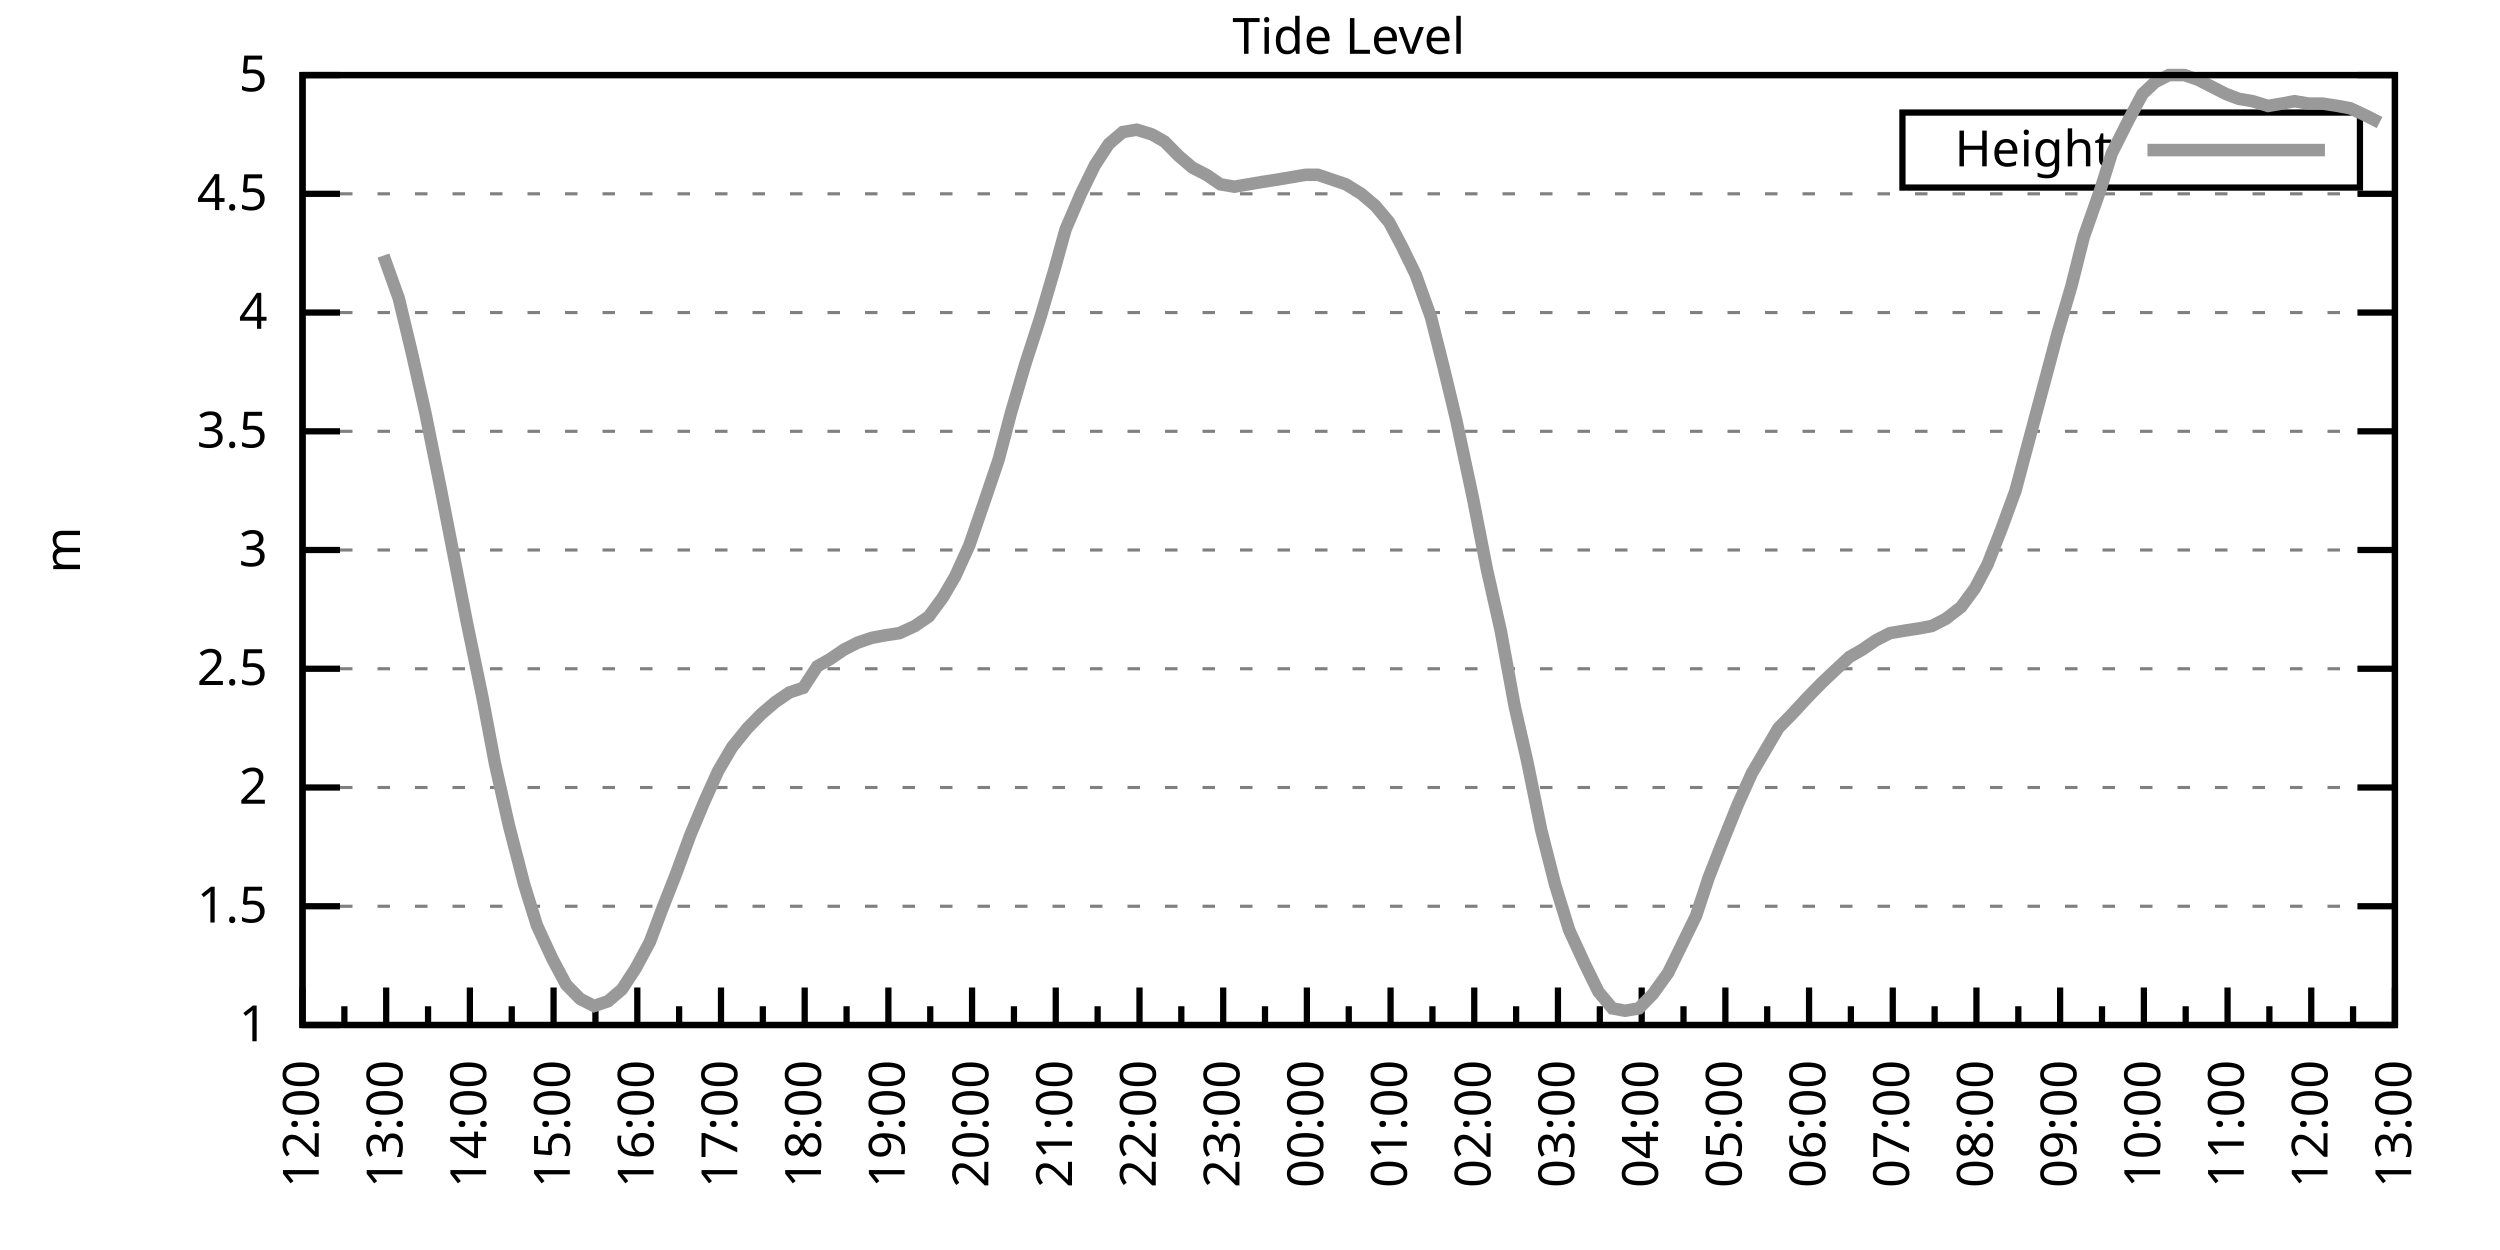
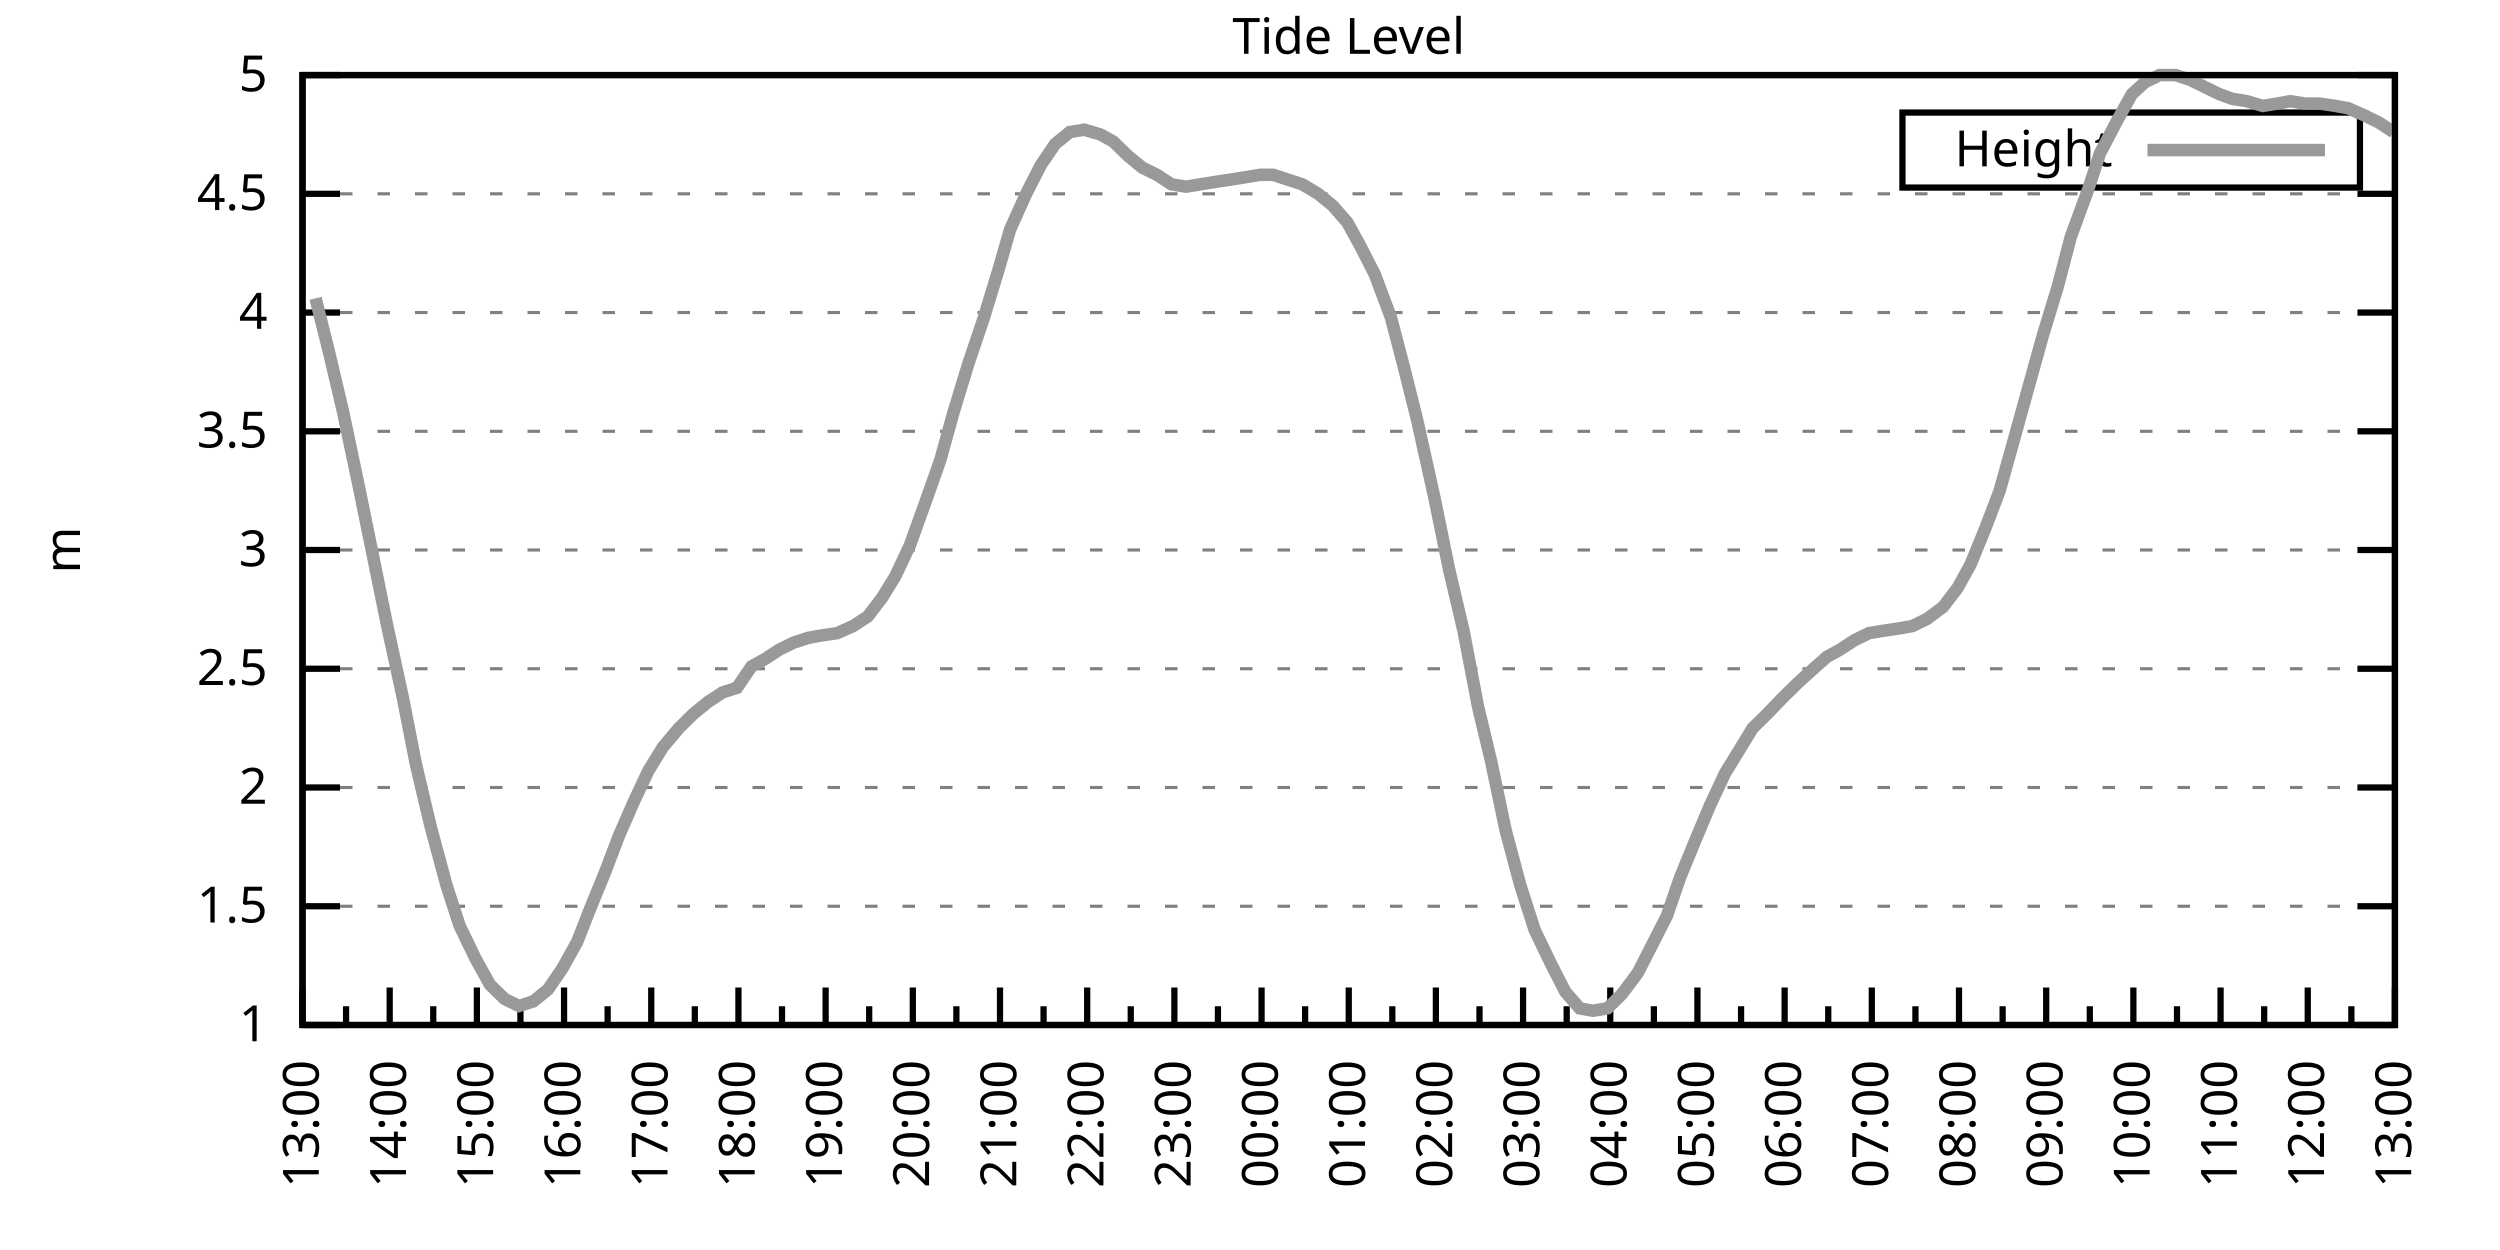
<svg xmlns="http://www.w3.org/2000/svg" xmlns:xlink="http://www.w3.org/1999/xlink" width="400" height="200" viewBox="0 0 400 200">
  <g id="gnuplot_canvas">
    <rect x="0" y="0" width="400" height="200" fill="none" />
    <defs>
      <circle id="gpDot" r="0.5" stroke-width="0.5" stroke="currentColor" />
      <path id="gpPt0" stroke-width="0.333" stroke="currentColor" d="M-1,0 h2 M0,-1 v2" />
      <path id="gpPt1" stroke-width="0.333" stroke="currentColor" d="M-1,-1 L1,1 M1,-1 L-1,1" />
      <path id="gpPt2" stroke-width="0.333" stroke="currentColor" d="M-1,0 L1,0 M0,-1 L0,1 M-1,-1 L1,1 M-1,1 L1,-1" />
      <rect id="gpPt3" stroke-width="0.333" stroke="currentColor" x="-1" y="-1" width="2" height="2" />
      <rect id="gpPt4" stroke-width="0.333" stroke="currentColor" fill="currentColor" x="-1" y="-1" width="2" height="2" />
      <circle id="gpPt5" stroke-width="0.333" stroke="currentColor" cx="0" cy="0" r="1" />
      <use xlink:href="#gpPt5" id="gpPt6" fill="currentColor" stroke="none" />
      <path id="gpPt7" stroke-width="0.333" stroke="currentColor" d="M0,-1.33 L-1.33,0.67 L1.33,0.67 z" />
      <use xlink:href="#gpPt7" id="gpPt8" fill="currentColor" stroke="none" />
      <use xlink:href="#gpPt7" id="gpPt9" stroke="currentColor" transform="rotate(180)" />
      <use xlink:href="#gpPt9" id="gpPt10" fill="currentColor" stroke="none" />
      <use xlink:href="#gpPt3" id="gpPt11" stroke="currentColor" transform="rotate(45)" />
      <use xlink:href="#gpPt11" id="gpPt12" fill="currentColor" stroke="none" />
      <path id="gpPt13" stroke-width="0.333" stroke="currentColor" d="M0,1.330 L1.265,0.411 L0.782,-1.067 L-0.782,-1.076 L-1.265,0.411 z" />
      <use xlink:href="#gpPt13" id="gpPt14" fill="currentColor" stroke="none" />
      <filter id="textbox" filterUnits="objectBoundingBox" x="0" y="0" height="1" width="1">
        <feFlood flood-color="white" flood-opacity="1" result="bgnd" />
        <feComposite in="SourceGraphic" in2="bgnd" operator="atop" />
      </filter>
      <filter id="greybox" filterUnits="objectBoundingBox" x="0" y="0" height="1" width="1">
        <feFlood flood-color="lightgrey" flood-opacity="1" result="grey" />
        <feComposite in="SourceGraphic" in2="grey" operator="atop" />
      </filter>
    </defs>
    <g fill="none" color="white" stroke="currentColor" stroke-width="1.00" stroke-linecap="butt" stroke-linejoin="miter">
</g>
    <g fill="none" color="black" stroke="currentColor" stroke-width="1.00" stroke-linecap="butt" stroke-linejoin="miter">
      <g stroke="none" shape-rendering="crispEdges">
        <polygon fill="rgb(255, 255, 255)" points="48.40,164.00 383.18,164.00 383.18,12.02 48.40,12.02 " />
      </g>
    </g>
    <g fill="none" color="black" stroke="currentColor" stroke-width="1.00" stroke-linecap="butt" stroke-linejoin="miter">
</g>
    <g fill="none" color="black" stroke="black" stroke-width="0.50" stroke-linecap="butt" stroke-linejoin="miter">
</g>
    <g fill="none" color="gray" stroke="currentColor" stroke-width="0.50" stroke-linecap="butt" stroke-linejoin="miter">
      <path stroke="gray" stroke-dasharray="2,4" class="gridline" d="M48.40,164.00 L383.19,164.00  " />
    </g>
    <g fill="none" color="gray" stroke="gray" stroke-width="1.00" stroke-linecap="butt" stroke-linejoin="miter">
</g>
    <g fill="none" color="black" stroke="currentColor" stroke-width="1.00" stroke-linecap="butt" stroke-linejoin="miter">
      <path stroke="black" d="M48.40,164.00 L54.40,164.00 M383.19,164.00 L377.19,164.00  " />
      <g transform="translate(42.80,166.60)" stroke="none" fill="black" font-family="Sans" font-size="8.00" text-anchor="end">
        <text>
          <tspan font-family="Sans"> 1</tspan>
        </text>
      </g>
    </g>
    <g fill="none" color="black" stroke="currentColor" stroke-width="1.00" stroke-linecap="butt" stroke-linejoin="miter">
</g>
    <g fill="none" color="black" stroke="black" stroke-width="0.50" stroke-linecap="butt" stroke-linejoin="miter">
</g>
    <g fill="none" color="gray" stroke="currentColor" stroke-width="0.50" stroke-linecap="butt" stroke-linejoin="miter">
      <path stroke="gray" stroke-dasharray="2,4" class="gridline" d="M48.40,145.00 L383.19,145.00  " />
    </g>
    <g fill="none" color="gray" stroke="gray" stroke-width="1.00" stroke-linecap="butt" stroke-linejoin="miter">
</g>
    <g fill="none" color="black" stroke="currentColor" stroke-width="1.00" stroke-linecap="butt" stroke-linejoin="miter">
      <path stroke="black" d="M48.40,145.00 L54.40,145.00 M383.19,145.00 L377.19,145.00  " />
      <g transform="translate(42.80,147.60)" stroke="none" fill="black" font-family="Sans" font-size="8.00" text-anchor="end">
        <text>
          <tspan font-family="Sans"> 1.5</tspan>
        </text>
      </g>
    </g>
    <g fill="none" color="black" stroke="currentColor" stroke-width="1.00" stroke-linecap="butt" stroke-linejoin="miter">
</g>
    <g fill="none" color="black" stroke="black" stroke-width="0.50" stroke-linecap="butt" stroke-linejoin="miter">
</g>
    <g fill="none" color="gray" stroke="currentColor" stroke-width="0.50" stroke-linecap="butt" stroke-linejoin="miter">
      <path stroke="gray" stroke-dasharray="2,4" class="gridline" d="M48.40,126.00 L383.19,126.00  " />
    </g>
    <g fill="none" color="gray" stroke="gray" stroke-width="1.00" stroke-linecap="butt" stroke-linejoin="miter">
</g>
    <g fill="none" color="black" stroke="currentColor" stroke-width="1.00" stroke-linecap="butt" stroke-linejoin="miter">
      <path stroke="black" d="M48.40,126.00 L54.40,126.00 M383.19,126.00 L377.19,126.00  " />
      <g transform="translate(42.80,128.60)" stroke="none" fill="black" font-family="Sans" font-size="8.00" text-anchor="end">
        <text>
          <tspan font-family="Sans"> 2</tspan>
        </text>
      </g>
    </g>
    <g fill="none" color="black" stroke="currentColor" stroke-width="1.00" stroke-linecap="butt" stroke-linejoin="miter">
</g>
    <g fill="none" color="black" stroke="black" stroke-width="0.50" stroke-linecap="butt" stroke-linejoin="miter">
</g>
    <g fill="none" color="gray" stroke="currentColor" stroke-width="0.50" stroke-linecap="butt" stroke-linejoin="miter">
      <path stroke="gray" stroke-dasharray="2,4" class="gridline" d="M48.40,107.00 L383.19,107.00  " />
    </g>
    <g fill="none" color="gray" stroke="gray" stroke-width="1.00" stroke-linecap="butt" stroke-linejoin="miter">
</g>
    <g fill="none" color="black" stroke="currentColor" stroke-width="1.00" stroke-linecap="butt" stroke-linejoin="miter">
      <path stroke="black" d="M48.40,107.00 L54.40,107.00 M383.19,107.00 L377.19,107.00  " />
      <g transform="translate(42.80,109.60)" stroke="none" fill="black" font-family="Sans" font-size="8.00" text-anchor="end">
        <text>
          <tspan font-family="Sans"> 2.5</tspan>
        </text>
      </g>
    </g>
    <g fill="none" color="black" stroke="currentColor" stroke-width="1.00" stroke-linecap="butt" stroke-linejoin="miter">
</g>
    <g fill="none" color="black" stroke="black" stroke-width="0.50" stroke-linecap="butt" stroke-linejoin="miter">
</g>
    <g fill="none" color="gray" stroke="currentColor" stroke-width="0.50" stroke-linecap="butt" stroke-linejoin="miter">
      <path stroke="gray" stroke-dasharray="2,4" class="gridline" d="M48.40,88.00 L383.19,88.00  " />
    </g>
    <g fill="none" color="gray" stroke="gray" stroke-width="1.00" stroke-linecap="butt" stroke-linejoin="miter">
</g>
    <g fill="none" color="black" stroke="currentColor" stroke-width="1.00" stroke-linecap="butt" stroke-linejoin="miter">
      <path stroke="black" d="M48.40,88.00 L54.40,88.00 M383.19,88.00 L377.19,88.00  " />
      <g transform="translate(42.80,90.60)" stroke="none" fill="black" font-family="Sans" font-size="8.00" text-anchor="end">
        <text>
          <tspan font-family="Sans"> 3</tspan>
        </text>
      </g>
    </g>
    <g fill="none" color="black" stroke="currentColor" stroke-width="1.00" stroke-linecap="butt" stroke-linejoin="miter">
</g>
    <g fill="none" color="black" stroke="black" stroke-width="0.50" stroke-linecap="butt" stroke-linejoin="miter">
</g>
    <g fill="none" color="gray" stroke="currentColor" stroke-width="0.50" stroke-linecap="butt" stroke-linejoin="miter">
      <path stroke="gray" stroke-dasharray="2,4" class="gridline" d="M48.40,69.01 L383.19,69.01  " />
    </g>
    <g fill="none" color="gray" stroke="gray" stroke-width="1.00" stroke-linecap="butt" stroke-linejoin="miter">
</g>
    <g fill="none" color="black" stroke="currentColor" stroke-width="1.00" stroke-linecap="butt" stroke-linejoin="miter">
      <path stroke="black" d="M48.40,69.01 L54.40,69.01 M383.19,69.01 L377.19,69.01  " />
      <g transform="translate(42.80,71.61)" stroke="none" fill="black" font-family="Sans" font-size="8.00" text-anchor="end">
        <text>
          <tspan font-family="Sans"> 3.5</tspan>
        </text>
      </g>
    </g>
    <g fill="none" color="black" stroke="currentColor" stroke-width="1.00" stroke-linecap="butt" stroke-linejoin="miter">
</g>
    <g fill="none" color="black" stroke="black" stroke-width="0.50" stroke-linecap="butt" stroke-linejoin="miter">
</g>
    <g fill="none" color="gray" stroke="currentColor" stroke-width="0.50" stroke-linecap="butt" stroke-linejoin="miter">
      <path stroke="gray" stroke-dasharray="2,4" class="gridline" d="M48.40,50.01 L383.19,50.01  " />
    </g>
    <g fill="none" color="gray" stroke="gray" stroke-width="1.00" stroke-linecap="butt" stroke-linejoin="miter">
</g>
    <g fill="none" color="black" stroke="currentColor" stroke-width="1.00" stroke-linecap="butt" stroke-linejoin="miter">
      <path stroke="black" d="M48.40,50.01 L54.40,50.01 M383.19,50.01 L377.19,50.01  " />
      <g transform="translate(42.80,52.61)" stroke="none" fill="black" font-family="Sans" font-size="8.00" text-anchor="end">
        <text>
          <tspan font-family="Sans"> 4</tspan>
        </text>
      </g>
    </g>
    <g fill="none" color="black" stroke="currentColor" stroke-width="1.00" stroke-linecap="butt" stroke-linejoin="miter">
</g>
    <g fill="none" color="black" stroke="black" stroke-width="0.50" stroke-linecap="butt" stroke-linejoin="miter">
</g>
    <g fill="none" color="gray" stroke="currentColor" stroke-width="0.50" stroke-linecap="butt" stroke-linejoin="miter">
      <path stroke="gray" stroke-dasharray="2,4" class="gridline" d="M48.40,31.01 L383.19,31.01  " />
    </g>
    <g fill="none" color="gray" stroke="gray" stroke-width="1.00" stroke-linecap="butt" stroke-linejoin="miter">
</g>
    <g fill="none" color="black" stroke="currentColor" stroke-width="1.00" stroke-linecap="butt" stroke-linejoin="miter">
      <path stroke="black" d="M48.40,31.01 L54.40,31.01 M383.19,31.01 L377.19,31.01  " />
      <g transform="translate(42.80,33.61)" stroke="none" fill="black" font-family="Sans" font-size="8.00" text-anchor="end">
        <text>
          <tspan font-family="Sans"> 4.5</tspan>
        </text>
      </g>
    </g>
    <g fill="none" color="black" stroke="currentColor" stroke-width="1.00" stroke-linecap="butt" stroke-linejoin="miter">
</g>
    <g fill="none" color="black" stroke="black" stroke-width="0.50" stroke-linecap="butt" stroke-linejoin="miter">
</g>
    <g fill="none" color="gray" stroke="currentColor" stroke-width="0.50" stroke-linecap="butt" stroke-linejoin="miter">
      <path stroke="gray" stroke-dasharray="2,4" class="gridline" d="M48.40,12.01 L383.19,12.01  " />
    </g>
    <g fill="none" color="gray" stroke="gray" stroke-width="1.00" stroke-linecap="butt" stroke-linejoin="miter">
</g>
    <g fill="none" color="black" stroke="currentColor" stroke-width="1.00" stroke-linecap="butt" stroke-linejoin="miter">
      <path stroke="black" d="M48.40,12.01 L54.40,12.01 M383.19,12.01 L377.19,12.01  " />
      <g transform="translate(42.80,14.61)" stroke="none" fill="black" font-family="Sans" font-size="8.00" text-anchor="end">
        <text>
          <tspan font-family="Sans"> 5</tspan>
        </text>
      </g>
    </g>
    <g fill="none" color="black" stroke="currentColor" stroke-width="1.00" stroke-linecap="butt" stroke-linejoin="miter">
      <path stroke="black" d="M48.40,164.00 L48.40,158.00  " />
      <g transform="translate(51.00,169.60) rotate(270)" stroke="none" fill="black" font-family="Sans" font-size="8.00" text-anchor="end">
        <text>
+           <tspan font-family="Sans">13:00</tspan>
+         </text>
+       </g>
+     </g>
+     <g fill="none" color="black" stroke="currentColor" stroke-width="1.00" stroke-linecap="butt" stroke-linejoin="miter">
+       <path stroke="black" d="M55.37,164.00 L55.37,161.00 M62.35,164.00 L62.35,158.00  " />
+       <g transform="translate(64.95,169.60) rotate(270)" stroke="none" fill="black" font-family="Sans" font-size="8.00" text-anchor="end">
+         <text>
+           <tspan font-family="Sans">14:00</tspan>
+         </text>
+       </g>
+     </g>
+     <g fill="none" color="black" stroke="currentColor" stroke-width="1.00" stroke-linecap="butt" stroke-linejoin="miter">
+       <path stroke="black" d="M69.32,164.00 L69.32,161.00 M76.30,164.00 L76.30,158.00  " />
+       <g transform="translate(78.90,169.60) rotate(270)" stroke="none" fill="black" font-family="Sans" font-size="8.00" text-anchor="end">
+         <text>
+           <tspan font-family="Sans">15:00</tspan>
+         </text>
+       </g>
+     </g>
+     <g fill="none" color="black" stroke="currentColor" stroke-width="1.00" stroke-linecap="butt" stroke-linejoin="miter">
+       <path stroke="black" d="M83.27,164.00 L83.27,161.00 M90.25,164.00 L90.25,158.00  " />
+       <g transform="translate(92.85,169.60) rotate(270)" stroke="none" fill="black" font-family="Sans" font-size="8.00" text-anchor="end">
+         <text>
+           <tspan font-family="Sans">16:00</tspan>
+         </text>
+       </g>
+     </g>
+     <g fill="none" color="black" stroke="currentColor" stroke-width="1.00" stroke-linecap="butt" stroke-linejoin="miter">
+       <path stroke="black" d="M97.22,164.00 L97.22,161.00 M104.20,164.00 L104.20,158.00  " />
+       <g transform="translate(106.80,169.60) rotate(270)" stroke="none" fill="black" font-family="Sans" font-size="8.00" text-anchor="end">
+         <text>
+           <tspan font-family="Sans">17:00</tspan>
+         </text>
+       </g>
+     </g>
+     <g fill="none" color="black" stroke="currentColor" stroke-width="1.00" stroke-linecap="butt" stroke-linejoin="miter">
+       <path stroke="black" d="M111.17,164.00 L111.17,161.00 M118.15,164.00 L118.15,158.00  " />
+       <g transform="translate(120.75,169.60) rotate(270)" stroke="none" fill="black" font-family="Sans" font-size="8.00" text-anchor="end">
+         <text>
+           <tspan font-family="Sans">18:00</tspan>
+         </text>
+       </g>
+     </g>
+     <g fill="none" color="black" stroke="currentColor" stroke-width="1.00" stroke-linecap="butt" stroke-linejoin="miter">
+       <path stroke="black" d="M125.12,164.00 L125.12,161.00 M132.10,164.00 L132.10,158.00  " />
+       <g transform="translate(134.70,169.60) rotate(270)" stroke="none" fill="black" font-family="Sans" font-size="8.00" text-anchor="end">
+         <text>
+           <tspan font-family="Sans">19:00</tspan>
+         </text>
+       </g>
+     </g>
+     <g fill="none" color="black" stroke="currentColor" stroke-width="1.00" stroke-linecap="butt" stroke-linejoin="miter">
+       <path stroke="black" d="M139.07,164.00 L139.07,161.00 M146.05,164.00 L146.05,158.00  " />
+       <g transform="translate(148.65,169.60) rotate(270)" stroke="none" fill="black" font-family="Sans" font-size="8.00" text-anchor="end">
+         <text>
+           <tspan font-family="Sans">20:00</tspan>
+         </text>
+       </g>
+     </g>
+     <g fill="none" color="black" stroke="currentColor" stroke-width="1.00" stroke-linecap="butt" stroke-linejoin="miter">
+       <path stroke="black" d="M153.02,164.00 L153.02,161.00 M160.00,164.00 L160.00,158.00  " />
+       <g transform="translate(162.60,169.60) rotate(270)" stroke="none" fill="black" font-family="Sans" font-size="8.00" text-anchor="end">
+         <text>
+           <tspan font-family="Sans">21:00</tspan>
+         </text>
+       </g>
+     </g>
+     <g fill="none" color="black" stroke="currentColor" stroke-width="1.00" stroke-linecap="butt" stroke-linejoin="miter">
+       <path stroke="black" d="M166.97,164.00 L166.97,161.00 M173.95,164.00 L173.95,158.00  " />
+       <g transform="translate(176.55,169.60) rotate(270)" stroke="none" fill="black" font-family="Sans" font-size="8.00" text-anchor="end">
+         <text>
+           <tspan font-family="Sans">22:00</tspan>
+         </text>
+       </g>
+     </g>
+     <g fill="none" color="black" stroke="currentColor" stroke-width="1.00" stroke-linecap="butt" stroke-linejoin="miter">
+       <path stroke="black" d="M180.92,164.00 L180.92,161.00 M187.90,164.00 L187.90,158.00  " />
+       <g transform="translate(190.50,169.60) rotate(270)" stroke="none" fill="black" font-family="Sans" font-size="8.00" text-anchor="end">
+         <text>
+           <tspan font-family="Sans">23:00</tspan>
+         </text>
+       </g>
+     </g>
+     <g fill="none" color="black" stroke="currentColor" stroke-width="1.00" stroke-linecap="butt" stroke-linejoin="miter">
+       <path stroke="black" d="M194.87,164.00 L194.87,161.00 M201.85,164.00 L201.85,158.00  " />
+       <g transform="translate(204.45,169.60) rotate(270)" stroke="none" fill="black" font-family="Sans" font-size="8.00" text-anchor="end">
+         <text>
+           <tspan font-family="Sans">00:00</tspan>
+         </text>
+       </g>
+     </g>
+     <g fill="none" color="black" stroke="currentColor" stroke-width="1.00" stroke-linecap="butt" stroke-linejoin="miter">
+       <path stroke="black" d="M208.82,164.00 L208.82,161.00 M215.80,164.00 L215.80,158.00  " />
+       <g transform="translate(218.40,169.60) rotate(270)" stroke="none" fill="black" font-family="Sans" font-size="8.00" text-anchor="end">
+         <text>
+           <tspan font-family="Sans">01:00</tspan>
+         </text>
+       </g>
+     </g>
+     <g fill="none" color="black" stroke="currentColor" stroke-width="1.00" stroke-linecap="butt" stroke-linejoin="miter">
+       <path stroke="black" d="M222.77,164.00 L222.77,161.00 M229.74,164.00 L229.74,158.00  " />
+       <g transform="translate(232.34,169.60) rotate(270)" stroke="none" fill="black" font-family="Sans" font-size="8.00" text-anchor="end">
+         <text>
+           <tspan font-family="Sans">02:00</tspan>
+         </text>
+       </g>
+     </g>
+     <g fill="none" color="black" stroke="currentColor" stroke-width="1.00" stroke-linecap="butt" stroke-linejoin="miter">
+       <path stroke="black" d="M236.72,164.00 L236.72,161.00 M243.69,164.00 L243.69,158.00  " />
+       <g transform="translate(246.29,169.60) rotate(270)" stroke="none" fill="black" font-family="Sans" font-size="8.00" text-anchor="end">
+         <text>
+           <tspan font-family="Sans">03:00</tspan>
+         </text>
+       </g>
+     </g>
+     <g fill="none" color="black" stroke="currentColor" stroke-width="1.00" stroke-linecap="butt" stroke-linejoin="miter">
+       <path stroke="black" d="M250.67,164.00 L250.67,161.00 M257.64,164.00 L257.64,158.00  " />
+       <g transform="translate(260.24,169.60) rotate(270)" stroke="none" fill="black" font-family="Sans" font-size="8.00" text-anchor="end">
+         <text>
+           <tspan font-family="Sans">04:00</tspan>
+         </text>
+       </g>
+     </g>
+     <g fill="none" color="black" stroke="currentColor" stroke-width="1.00" stroke-linecap="butt" stroke-linejoin="miter">
+       <path stroke="black" d="M264.62,164.00 L264.62,161.00 M271.59,164.00 L271.59,158.00  " />
+       <g transform="translate(274.19,169.60) rotate(270)" stroke="none" fill="black" font-family="Sans" font-size="8.00" text-anchor="end">
+         <text>
+           <tspan font-family="Sans">05:00</tspan>
+         </text>
+       </g>
+     </g>
+     <g fill="none" color="black" stroke="currentColor" stroke-width="1.00" stroke-linecap="butt" stroke-linejoin="miter">
+       <path stroke="black" d="M278.57,164.00 L278.57,161.00 M285.54,164.00 L285.54,158.00  " />
+       <g transform="translate(288.14,169.60) rotate(270)" stroke="none" fill="black" font-family="Sans" font-size="8.00" text-anchor="end">
+         <text>
+           <tspan font-family="Sans">06:00</tspan>
+         </text>
+       </g>
+     </g>
+     <g fill="none" color="black" stroke="currentColor" stroke-width="1.00" stroke-linecap="butt" stroke-linejoin="miter">
+       <path stroke="black" d="M292.52,164.00 L292.52,161.00 M299.49,164.00 L299.49,158.00  " />
+       <g transform="translate(302.09,169.60) rotate(270)" stroke="none" fill="black" font-family="Sans" font-size="8.00" text-anchor="end">
+         <text>
+           <tspan font-family="Sans">07:00</tspan>
+         </text>
+       </g>
+     </g>
+     <g fill="none" color="black" stroke="currentColor" stroke-width="1.00" stroke-linecap="butt" stroke-linejoin="miter">
+       <path stroke="black" d="M306.47,164.00 L306.47,161.00 M313.44,164.00 L313.44,158.00  " />
+       <g transform="translate(316.04,169.60) rotate(270)" stroke="none" fill="black" font-family="Sans" font-size="8.00" text-anchor="end">
+         <text>
+           <tspan font-family="Sans">08:00</tspan>
+         </text>
+       </g>
+     </g>
+     <g fill="none" color="black" stroke="currentColor" stroke-width="1.00" stroke-linecap="butt" stroke-linejoin="miter">
+       <path stroke="black" d="M320.42,164.00 L320.42,161.00 M327.39,164.00 L327.39,158.00  " />
+       <g transform="translate(329.99,169.60) rotate(270)" stroke="none" fill="black" font-family="Sans" font-size="8.00" text-anchor="end">
+         <text>
+           <tspan font-family="Sans">09:00</tspan>
+         </text>
+       </g>
+     </g>
+     <g fill="none" color="black" stroke="currentColor" stroke-width="1.00" stroke-linecap="butt" stroke-linejoin="miter">
+       <path stroke="black" d="M334.37,164.00 L334.37,161.00 M341.34,164.00 L341.34,158.00  " />
+       <g transform="translate(343.94,169.60) rotate(270)" stroke="none" fill="black" font-family="Sans" font-size="8.00" text-anchor="end">
+         <text>
+           <tspan font-family="Sans">10:00</tspan>
+         </text>
+       </g>
+     </g>
+     <g fill="none" color="black" stroke="currentColor" stroke-width="1.00" stroke-linecap="butt" stroke-linejoin="miter">
+       <path stroke="black" d="M348.32,164.00 L348.32,161.00 M355.29,164.00 L355.29,158.00  " />
+       <g transform="translate(357.89,169.60) rotate(270)" stroke="none" fill="black" font-family="Sans" font-size="8.00" text-anchor="end">
+         <text>
+           <tspan font-family="Sans">11:00</tspan>
+         </text>
+       </g>
+     </g>
+     <g fill="none" color="black" stroke="currentColor" stroke-width="1.00" stroke-linecap="butt" stroke-linejoin="miter">
+       <path stroke="black" d="M362.27,164.00 L362.27,161.00 M369.24,164.00 L369.24,158.00  " />
+       <g transform="translate(371.84,169.60) rotate(270)" stroke="none" fill="black" font-family="Sans" font-size="8.00" text-anchor="end">
+         <text>
          <tspan font-family="Sans">12:00</tspan>
        </text>
      </g>
    </g>
    <g fill="none" color="black" stroke="currentColor" stroke-width="1.00" stroke-linecap="butt" stroke-linejoin="miter">
-       <path stroke="black" d="M55.10,164.00 L55.10,161.00 M61.79,164.00 L61.79,158.00  " />
-       <g transform="translate(64.39,169.60) rotate(270)" stroke="none" fill="black" font-family="Sans" font-size="8.00" text-anchor="end">
-         <text>
-           <tspan font-family="Sans">13:00</tspan>
-         </text>
-       </g>
-     </g>
-     <g fill="none" color="black" stroke="currentColor" stroke-width="1.00" stroke-linecap="butt" stroke-linejoin="miter">
-       <path stroke="black" d="M68.49,164.00 L68.49,161.00 M75.18,164.00 L75.18,158.00  " />
-       <g transform="translate(77.78,169.60) rotate(270)" stroke="none" fill="black" font-family="Sans" font-size="8.00" text-anchor="end">
-         <text>
-           <tspan font-family="Sans">14:00</tspan>
-         </text>
-       </g>
-     </g>
-     <g fill="none" color="black" stroke="currentColor" stroke-width="1.00" stroke-linecap="butt" stroke-linejoin="miter">
-       <path stroke="black" d="M81.88,164.00 L81.88,161.00 M88.57,164.00 L88.57,158.00  " />
-       <g transform="translate(91.17,169.60) rotate(270)" stroke="none" fill="black" font-family="Sans" font-size="8.00" text-anchor="end">
-         <text>
-           <tspan font-family="Sans">15:00</tspan>
-         </text>
-       </g>
-     </g>
-     <g fill="none" color="black" stroke="currentColor" stroke-width="1.00" stroke-linecap="butt" stroke-linejoin="miter">
-       <path stroke="black" d="M95.27,164.00 L95.27,161.00 M101.97,164.00 L101.97,158.00  " />
-       <g transform="translate(104.57,169.60) rotate(270)" stroke="none" fill="black" font-family="Sans" font-size="8.00" text-anchor="end">
-         <text>
-           <tspan font-family="Sans">16:00</tspan>
-         </text>
-       </g>
-     </g>
-     <g fill="none" color="black" stroke="currentColor" stroke-width="1.00" stroke-linecap="butt" stroke-linejoin="miter">
-       <path stroke="black" d="M108.66,164.00 L108.66,161.00 M115.36,164.00 L115.36,158.00  " />
-       <g transform="translate(117.96,169.60) rotate(270)" stroke="none" fill="black" font-family="Sans" font-size="8.00" text-anchor="end">
-         <text>
-           <tspan font-family="Sans">17:00</tspan>
-         </text>
-       </g>
-     </g>
-     <g fill="none" color="black" stroke="currentColor" stroke-width="1.00" stroke-linecap="butt" stroke-linejoin="miter">
-       <path stroke="black" d="M122.05,164.00 L122.05,161.00 M128.75,164.00 L128.75,158.00  " />
-       <g transform="translate(131.35,169.60) rotate(270)" stroke="none" fill="black" font-family="Sans" font-size="8.00" text-anchor="end">
-         <text>
-           <tspan font-family="Sans">18:00</tspan>
-         </text>
-       </g>
-     </g>
-     <g fill="none" color="black" stroke="currentColor" stroke-width="1.00" stroke-linecap="butt" stroke-linejoin="miter">
-       <path stroke="black" d="M135.45,164.00 L135.45,161.00 M142.14,164.00 L142.14,158.00  " />
-       <g transform="translate(144.74,169.60) rotate(270)" stroke="none" fill="black" font-family="Sans" font-size="8.00" text-anchor="end">
-         <text>
-           <tspan font-family="Sans">19:00</tspan>
-         </text>
-       </g>
-     </g>
-     <g fill="none" color="black" stroke="currentColor" stroke-width="1.00" stroke-linecap="butt" stroke-linejoin="miter">
-       <path stroke="black" d="M148.84,164.00 L148.84,161.00 M155.53,164.00 L155.53,158.00  " />
-       <g transform="translate(158.13,169.60) rotate(270)" stroke="none" fill="black" font-family="Sans" font-size="8.00" text-anchor="end">
-         <text>
-           <tspan font-family="Sans">20:00</tspan>
-         </text>
-       </g>
-     </g>
-     <g fill="none" color="black" stroke="currentColor" stroke-width="1.00" stroke-linecap="butt" stroke-linejoin="miter">
-       <path stroke="black" d="M162.23,164.00 L162.23,161.00 M168.92,164.00 L168.92,158.00  " />
-       <g transform="translate(171.52,169.60) rotate(270)" stroke="none" fill="black" font-family="Sans" font-size="8.00" text-anchor="end">
-         <text>
-           <tspan font-family="Sans">21:00</tspan>
-         </text>
-       </g>
-     </g>
-     <g fill="none" color="black" stroke="currentColor" stroke-width="1.00" stroke-linecap="butt" stroke-linejoin="miter">
-       <path stroke="black" d="M175.62,164.00 L175.62,161.00 M182.32,164.00 L182.32,158.00  " />
-       <g transform="translate(184.92,169.60) rotate(270)" stroke="none" fill="black" font-family="Sans" font-size="8.00" text-anchor="end">
-         <text>
-           <tspan font-family="Sans">22:00</tspan>
-         </text>
-       </g>
-     </g>
-     <g fill="none" color="black" stroke="currentColor" stroke-width="1.00" stroke-linecap="butt" stroke-linejoin="miter">
-       <path stroke="black" d="M189.01,164.00 L189.01,161.00 M195.71,164.00 L195.71,158.00  " />
-       <g transform="translate(198.31,169.60) rotate(270)" stroke="none" fill="black" font-family="Sans" font-size="8.00" text-anchor="end">
-         <text>
-           <tspan font-family="Sans">23:00</tspan>
-         </text>
-       </g>
-     </g>
-     <g fill="none" color="black" stroke="currentColor" stroke-width="1.00" stroke-linecap="butt" stroke-linejoin="miter">
-       <path stroke="black" d="M202.40,164.00 L202.40,161.00 M209.10,164.00 L209.10,158.00  " />
-       <g transform="translate(211.70,169.60) rotate(270)" stroke="none" fill="black" font-family="Sans" font-size="8.00" text-anchor="end">
-         <text>
-           <tspan font-family="Sans">00:00</tspan>
-         </text>
-       </g>
-     </g>
-     <g fill="none" color="black" stroke="currentColor" stroke-width="1.00" stroke-linecap="butt" stroke-linejoin="miter">
-       <path stroke="black" d="M215.80,164.00 L215.80,161.00 M222.49,164.00 L222.49,158.00  " />
-       <g transform="translate(225.09,169.60) rotate(270)" stroke="none" fill="black" font-family="Sans" font-size="8.00" text-anchor="end">
-         <text>
-           <tspan font-family="Sans">01:00</tspan>
-         </text>
-       </g>
-     </g>
-     <g fill="none" color="black" stroke="currentColor" stroke-width="1.00" stroke-linecap="butt" stroke-linejoin="miter">
-       <path stroke="black" d="M229.19,164.00 L229.19,161.00 M235.88,164.00 L235.88,158.00  " />
-       <g transform="translate(238.48,169.60) rotate(270)" stroke="none" fill="black" font-family="Sans" font-size="8.00" text-anchor="end">
-         <text>
-           <tspan font-family="Sans">02:00</tspan>
-         </text>
-       </g>
-     </g>
-     <g fill="none" color="black" stroke="currentColor" stroke-width="1.00" stroke-linecap="butt" stroke-linejoin="miter">
-       <path stroke="black" d="M242.58,164.00 L242.58,161.00 M249.27,164.00 L249.27,158.00  " />
-       <g transform="translate(251.87,169.60) rotate(270)" stroke="none" fill="black" font-family="Sans" font-size="8.00" text-anchor="end">
-         <text>
-           <tspan font-family="Sans">03:00</tspan>
-         </text>
-       </g>
-     </g>
-     <g fill="none" color="black" stroke="currentColor" stroke-width="1.00" stroke-linecap="butt" stroke-linejoin="miter">
-       <path stroke="black" d="M255.97,164.00 L255.97,161.00 M262.67,164.00 L262.67,158.00  " />
-       <g transform="translate(265.27,169.60) rotate(270)" stroke="none" fill="black" font-family="Sans" font-size="8.00" text-anchor="end">
-         <text>
-           <tspan font-family="Sans">04:00</tspan>
-         </text>
-       </g>
-     </g>
-     <g fill="none" color="black" stroke="currentColor" stroke-width="1.00" stroke-linecap="butt" stroke-linejoin="miter">
-       <path stroke="black" d="M269.36,164.00 L269.36,161.00 M276.06,164.00 L276.06,158.00  " />
-       <g transform="translate(278.66,169.60) rotate(270)" stroke="none" fill="black" font-family="Sans" font-size="8.00" text-anchor="end">
-         <text>
-           <tspan font-family="Sans">05:00</tspan>
-         </text>
-       </g>
-     </g>
-     <g fill="none" color="black" stroke="currentColor" stroke-width="1.00" stroke-linecap="butt" stroke-linejoin="miter">
-       <path stroke="black" d="M282.75,164.00 L282.75,161.00 M289.45,164.00 L289.45,158.00  " />
-       <g transform="translate(292.05,169.60) rotate(270)" stroke="none" fill="black" font-family="Sans" font-size="8.00" text-anchor="end">
-         <text>
-           <tspan font-family="Sans">06:00</tspan>
-         </text>
-       </g>
-     </g>
-     <g fill="none" color="black" stroke="currentColor" stroke-width="1.00" stroke-linecap="butt" stroke-linejoin="miter">
-       <path stroke="black" d="M296.14,164.00 L296.14,161.00 M302.84,164.00 L302.84,158.00  " />
-       <g transform="translate(305.44,169.60) rotate(270)" stroke="none" fill="black" font-family="Sans" font-size="8.00" text-anchor="end">
-         <text>
-           <tspan font-family="Sans">07:00</tspan>
-         </text>
-       </g>
-     </g>
-     <g fill="none" color="black" stroke="currentColor" stroke-width="1.00" stroke-linecap="butt" stroke-linejoin="miter">
-       <path stroke="black" d="M309.54,164.00 L309.54,161.00 M316.23,164.00 L316.23,158.00  " />
-       <g transform="translate(318.83,169.60) rotate(270)" stroke="none" fill="black" font-family="Sans" font-size="8.00" text-anchor="end">
-         <text>
-           <tspan font-family="Sans">08:00</tspan>
-         </text>
-       </g>
-     </g>
-     <g fill="none" color="black" stroke="currentColor" stroke-width="1.00" stroke-linecap="butt" stroke-linejoin="miter">
-       <path stroke="black" d="M322.93,164.00 L322.93,161.00 M329.62,164.00 L329.62,158.00  " />
-       <g transform="translate(332.22,169.60) rotate(270)" stroke="none" fill="black" font-family="Sans" font-size="8.00" text-anchor="end">
-         <text>
-           <tspan font-family="Sans">09:00</tspan>
-         </text>
-       </g>
-     </g>
-     <g fill="none" color="black" stroke="currentColor" stroke-width="1.00" stroke-linecap="butt" stroke-linejoin="miter">
-       <path stroke="black" d="M336.32,164.00 L336.32,161.00 M343.02,164.00 L343.02,158.00  " />
-       <g transform="translate(345.62,169.60) rotate(270)" stroke="none" fill="black" font-family="Sans" font-size="8.00" text-anchor="end">
-         <text>
-           <tspan font-family="Sans">10:00</tspan>
-         </text>
-       </g>
-     </g>
-     <g fill="none" color="black" stroke="currentColor" stroke-width="1.00" stroke-linecap="butt" stroke-linejoin="miter">
-       <path stroke="black" d="M349.71,164.00 L349.71,161.00 M356.41,164.00 L356.41,158.00  " />
-       <g transform="translate(359.01,169.60) rotate(270)" stroke="none" fill="black" font-family="Sans" font-size="8.00" text-anchor="end">
-         <text>
-           <tspan font-family="Sans">11:00</tspan>
-         </text>
-       </g>
-     </g>
-     <g fill="none" color="black" stroke="currentColor" stroke-width="1.00" stroke-linecap="butt" stroke-linejoin="miter">
-       <path stroke="black" d="M363.10,164.00 L363.10,161.00 M369.80,164.00 L369.80,158.00  " />
-       <g transform="translate(372.40,169.60) rotate(270)" stroke="none" fill="black" font-family="Sans" font-size="8.00" text-anchor="end">
-         <text>
-           <tspan font-family="Sans">12:00</tspan>
-         </text>
-       </g>
-     </g>
-     <g fill="none" color="black" stroke="currentColor" stroke-width="1.00" stroke-linecap="butt" stroke-linejoin="miter">
-       <path stroke="black" d="M376.49,164.00 L376.49,161.00 M383.19,164.00 L383.19,158.00  " />
+       <path stroke="black" d="M376.22,164.00 L376.22,161.00 M383.19,164.00 L383.19,158.00  " />
      <g transform="translate(385.79,169.60) rotate(270)" stroke="none" fill="black" font-family="Sans" font-size="8.00" text-anchor="end">
        <text>
          <tspan font-family="Sans">13:00</tspan>
        </text>
      </g>
    </g>
    <g fill="none" color="black" stroke="currentColor" stroke-width="1.00" stroke-linecap="butt" stroke-linejoin="miter">
</g>
    <g fill="none" color="black" stroke="currentColor" stroke-width="1.00" stroke-linecap="butt" stroke-linejoin="miter">
      <path stroke="black" d="M48.40,12.01 L48.40,164.00 L383.19,164.00 L383.19,12.01 L48.40,12.01 Z  " />
    </g>
    <g fill="none" color="black" stroke="currentColor" stroke-width="1.00" stroke-linecap="butt" stroke-linejoin="miter">
      <g transform="translate(12.80,88.01) rotate(270)" stroke="none" fill="black" font-family="Sans" font-size="8.00" text-anchor="middle">
        <text>
          <tspan font-family="Sans">m</tspan>
        </text>
      </g>
    </g>
    <g fill="none" color="black" stroke="currentColor" stroke-width="1.00" stroke-linecap="butt" stroke-linejoin="miter">
</g>
    <g fill="none" color="black" stroke="currentColor" stroke-width="1.00" stroke-linecap="butt" stroke-linejoin="miter">
      <path stroke="black" d="M304.39,30.01 L304.39,18.01 L377.59,18.01 L377.59,30.01 L304.39,30.01 Z  " />
    </g>
    <g id="Tide_level_plot_1">
      <g fill="none" color="white" stroke="black" stroke-width="2.00" stroke-linecap="butt" stroke-linejoin="miter">
</g>
      <g fill="none" color="black" stroke="currentColor" stroke-width="2.00" stroke-linecap="butt" stroke-linejoin="miter">
        <g transform="translate(337.99,26.61)" stroke="none" fill="black" font-family="Sans" font-size="8.00" text-anchor="end">
          <text>
            <tspan font-family="Sans">Height</tspan>
          </text>
        </g>
      </g>
      <g fill="none" color="black" stroke="currentColor" stroke-width="2.00" stroke-linecap="butt" stroke-linejoin="miter">
-         <path stroke="rgb(153, 153, 153)" d="M343.59,24.01 L371.99,24.01 M61.35,40.89 L63.80,47.73 L65.81,56.09 L68.04,65.97 L70.50,78.13 L72.50,88.38   L74.74,99.78 L77.19,111.56 L79.20,122.20 L81.43,132.08 L83.89,141.58 L85.90,148.04 L88.35,153.36 L90.58,157.54   L92.82,159.82 L95.05,160.96 L97.28,160.20 L99.51,158.30 L101.74,154.88 L103.98,150.70 L105.98,145.38 L108.22,139.68   L110.45,133.60 L112.68,128.28 L114.91,123.34 L117.14,119.54 L119.60,116.50 L121.83,114.22 L124.06,112.32 L126.29,110.80   L128.53,110.04 L130.76,106.62 L132.77,105.48 L135.00,103.96 L137.23,102.82 L139.46,102.06 L141.47,101.68 L143.93,101.30   L146.38,100.16 L148.61,98.64 L150.85,95.60 L152.85,92.18 L155.09,87.25 L157.32,80.79 L159.77,73.57 L161.78,65.97   L164.01,58.37 L166.47,50.77 L168.70,43.17 L170.49,36.71 L172.94,31.01 L175.17,26.45 L177.41,23.03 L179.64,21.13   L181.87,20.75 L184.32,21.51 L186.33,22.65 L188.57,24.93 L190.80,26.83 L193.03,27.97 L195.26,29.49 L197.49,29.87   L199.73,29.49 L201.96,29.11 L204.41,28.73 L206.64,28.35 L208.88,27.97 L210.88,27.97 L213.12,28.73 L215.35,29.49   L217.80,31.01 L220.04,32.91 L222.27,35.57 L224.28,39.37 L226.51,43.93 L228.96,50.77 L230.97,58.75 L232.98,67.11   L235.66,79.65 L237.89,91.04 L240.12,100.92 L242.36,113.08 L244.36,121.82 L246.60,132.84 L248.83,141.58 L251.06,148.80   L253.51,154.12 L255.75,158.68 L257.98,161.34 L259.99,161.72 L262.22,161.34 L264.45,159.06 L266.91,155.64 L269.14,151.08   L271.37,146.52 L273.38,140.44 L275.61,134.74 L278.07,128.66 L280.30,123.72 L282.53,119.92 L284.54,116.50 L286.77,114.22   L289.23,111.56 L291.46,109.28 L293.47,107.38 L295.92,105.10 L297.93,103.96 L300.16,102.44 L302.39,101.30 L304.63,100.92   L307.08,100.54 L309.09,100.16 L311.32,99.02 L313.78,97.12 L316.01,94.08 L318.02,90.28 L320.25,84.59 L322.48,78.51   L324.71,70.15 L326.95,61.79 L329.18,53.43 L331.41,45.83 L333.42,37.85 L336.10,30.25 L337.88,24.55 L340.56,19.23   L342.79,15.05 L344.80,13.15 L347.03,12.01 L349.49,12.01 L351.72,12.77 L353.95,13.91 L356.18,15.05 L358.19,15.81   L360.42,16.19 L362.88,16.95 L365.11,16.57 L367.12,16.19 L369.35,16.57 L371.58,16.57 L374.04,16.95 L376.05,17.33   L378.50,18.47 L380.73,19.61  " />
+         <path stroke="rgb(153, 153, 153)" d="M343.59,24.01 L371.99,24.01 M50.49,47.73 L52.58,56.09 L54.91,65.97 L57.47,78.13 L59.56,88.38 L61.88,99.78   L64.44,111.56 L66.53,122.20 L68.86,132.08 L71.42,141.58 L73.51,148.04 L76.07,153.36 L78.39,157.54 L80.72,159.82   L83.04,160.96 L85.37,160.20 L87.69,158.30 L90.02,154.88 L92.34,150.70 L94.43,145.38 L96.76,139.68 L99.08,133.60   L101.41,128.28 L103.73,123.34 L106.06,119.54 L108.62,116.50 L110.94,114.22 L113.27,112.32 L115.59,110.80 L117.92,110.04   L120.24,106.62 L122.33,105.48 L124.66,103.96 L126.98,102.82 L129.31,102.06 L131.40,101.68 L133.96,101.30 L136.51,100.16   L138.84,98.64 L141.16,95.60 L143.26,92.18 L145.58,87.25 L147.91,80.79 L150.46,73.57 L152.56,65.97 L154.88,58.37   L157.44,50.77 L159.76,43.17 L161.62,36.71 L164.18,31.01 L166.51,26.45 L168.83,23.03 L171.16,21.13 L173.48,20.75   L176.04,21.51 L178.13,22.65 L180.46,24.93 L182.78,26.83 L185.11,27.97 L187.43,29.49 L189.76,29.87 L192.08,29.49   L194.41,29.11 L196.96,28.73 L199.29,28.35 L201.61,27.97 L203.71,27.97 L206.03,28.73 L208.36,29.49 L210.91,31.01   L213.24,32.91 L215.56,35.57 L217.65,39.37 L219.98,43.93 L222.54,50.77 L224.63,58.75 L226.72,67.11 L229.51,79.65   L231.84,91.04 L234.16,100.92 L236.49,113.08 L238.58,121.82 L240.90,132.84 L243.23,141.58 L245.55,148.80 L248.11,154.12   L250.44,158.68 L252.76,161.34 L254.85,161.72 L257.18,161.34 L259.50,159.06 L262.06,155.64 L264.39,151.08 L266.71,146.52   L268.80,140.44 L271.13,134.74 L273.69,128.66 L276.01,123.72 L278.34,119.92 L280.43,116.50 L282.75,114.22 L285.31,111.56   L287.64,109.28 L289.73,107.38 L292.29,105.10 L294.38,103.96 L296.70,102.44 L299.03,101.30 L301.35,100.92 L303.91,100.54   L306.00,100.16 L308.33,99.02 L310.88,97.12 L313.21,94.08 L315.30,90.28 L317.63,84.59 L319.95,78.51 L322.28,70.15   L324.60,61.79 L326.93,53.43 L329.25,45.83 L331.34,37.85 L334.13,30.25 L335.99,24.55 L338.78,19.23 L341.11,15.05   L343.20,13.15 L345.53,12.01 L348.08,12.01 L350.41,12.77 L352.73,13.91 L355.06,15.05 L357.15,15.81 L359.48,16.19   L362.03,16.95 L364.36,16.57 L366.45,16.19 L368.78,16.57 L371.10,16.57 L373.66,16.95 L375.75,17.33 L378.31,18.47   L380.63,19.61 L382.96,21.13  " />
      </g>
    </g>
    <g fill="none" color="black" stroke="currentColor" stroke-width="2.00" stroke-linecap="butt" stroke-linejoin="miter">
</g>
    <g fill="none" color="black" stroke="black" stroke-width="1.00" stroke-linecap="butt" stroke-linejoin="miter">
</g>
    <g fill="none" color="black" stroke="currentColor" stroke-width="1.00" stroke-linecap="butt" stroke-linejoin="miter">
      <path stroke="black" d="M48.40,12.01 L48.40,164.00 L383.19,164.00 L383.19,12.01 L48.40,12.01 Z  " />
    </g>
    <g fill="none" color="black" stroke="currentColor" stroke-width="1.00" stroke-linecap="butt" stroke-linejoin="miter">
      <g transform="translate(215.79,8.61)" stroke="none" fill="black" font-family="Sans" font-size="8.00" text-anchor="middle">
        <text>
          <tspan font-family="Sans">Tide Level</tspan>
        </text>
      </g>
    </g>
    <g fill="none" color="black" stroke="currentColor" stroke-width="1.00" stroke-linecap="butt" stroke-linejoin="miter">
</g>
  </g>
</svg>
